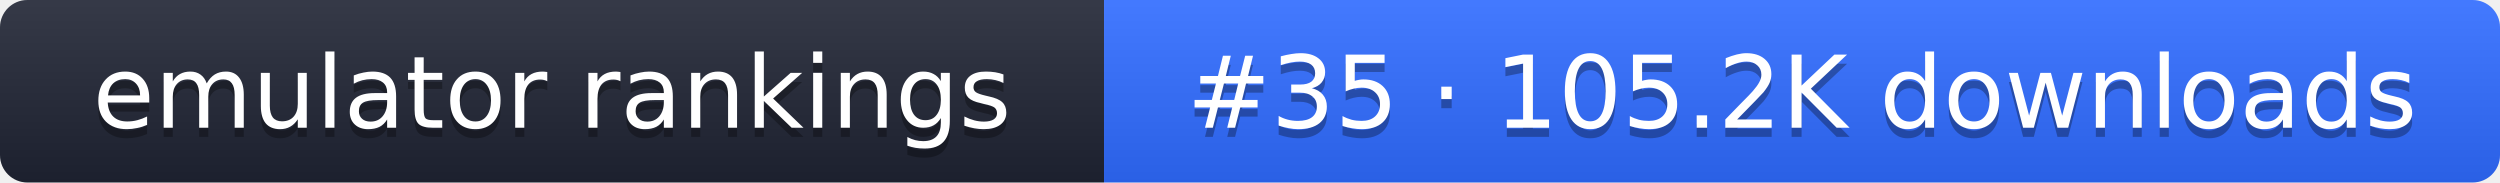
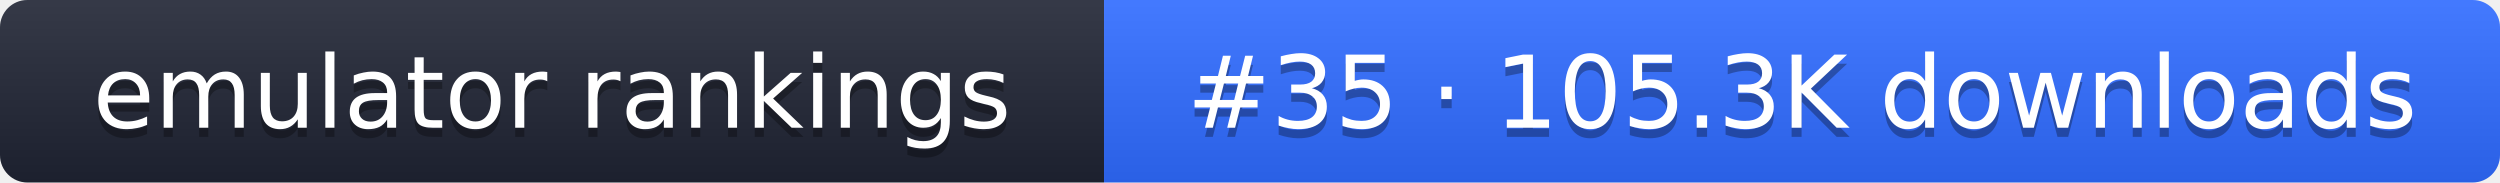
- <svg xmlns="http://www.w3.org/2000/svg" width="274" height="20" role="img" aria-label="emulator rankings: #35 · 105.2K downloads">
+ <svg xmlns="http://www.w3.org/2000/svg" width="274" height="20" role="img" aria-label="emulator rankings: #35 · 105.3K downloads">
  <linearGradient id="g" x2="0" y2="100%">
    <stop offset="0" stop-color="#fff" stop-opacity=".1" />
    <stop offset="1" stop-opacity=".1" />
  </linearGradient>
  <clipPath id="r">
    <rect width="274" height="20" rx="3" fill="#fff" />
  </clipPath>
  <g clip-path="url(#r)">
    <rect width="121" height="20" fill="#1f2433" />
    <rect x="121" width="153" height="20" fill="#2f6bff" />
    <rect width="274" height="20" fill="url(#g)" />
  </g>
  <g fill="#fff" text-anchor="middle" font-family="Verdana,DejaVu Sans,sans-serif" font-size="11">
    <text x="60.5" y="15" fill="#010101" fill-opacity=".3">emulator rankings</text>
    <text x="60.5" y="14">emulator rankings</text>
-     <text x="197.5" y="15" fill="#010101" fill-opacity=".3">#35 · 105.2K downloads</text>
-     <text x="197.5" y="14">#35 · 105.2K downloads</text>
+     <text x="197.5" y="15" fill="#010101" fill-opacity=".3">#35 · 105.3K downloads</text>
+     <text x="197.5" y="14">#35 · 105.3K downloads</text>
  </g>
</svg>
